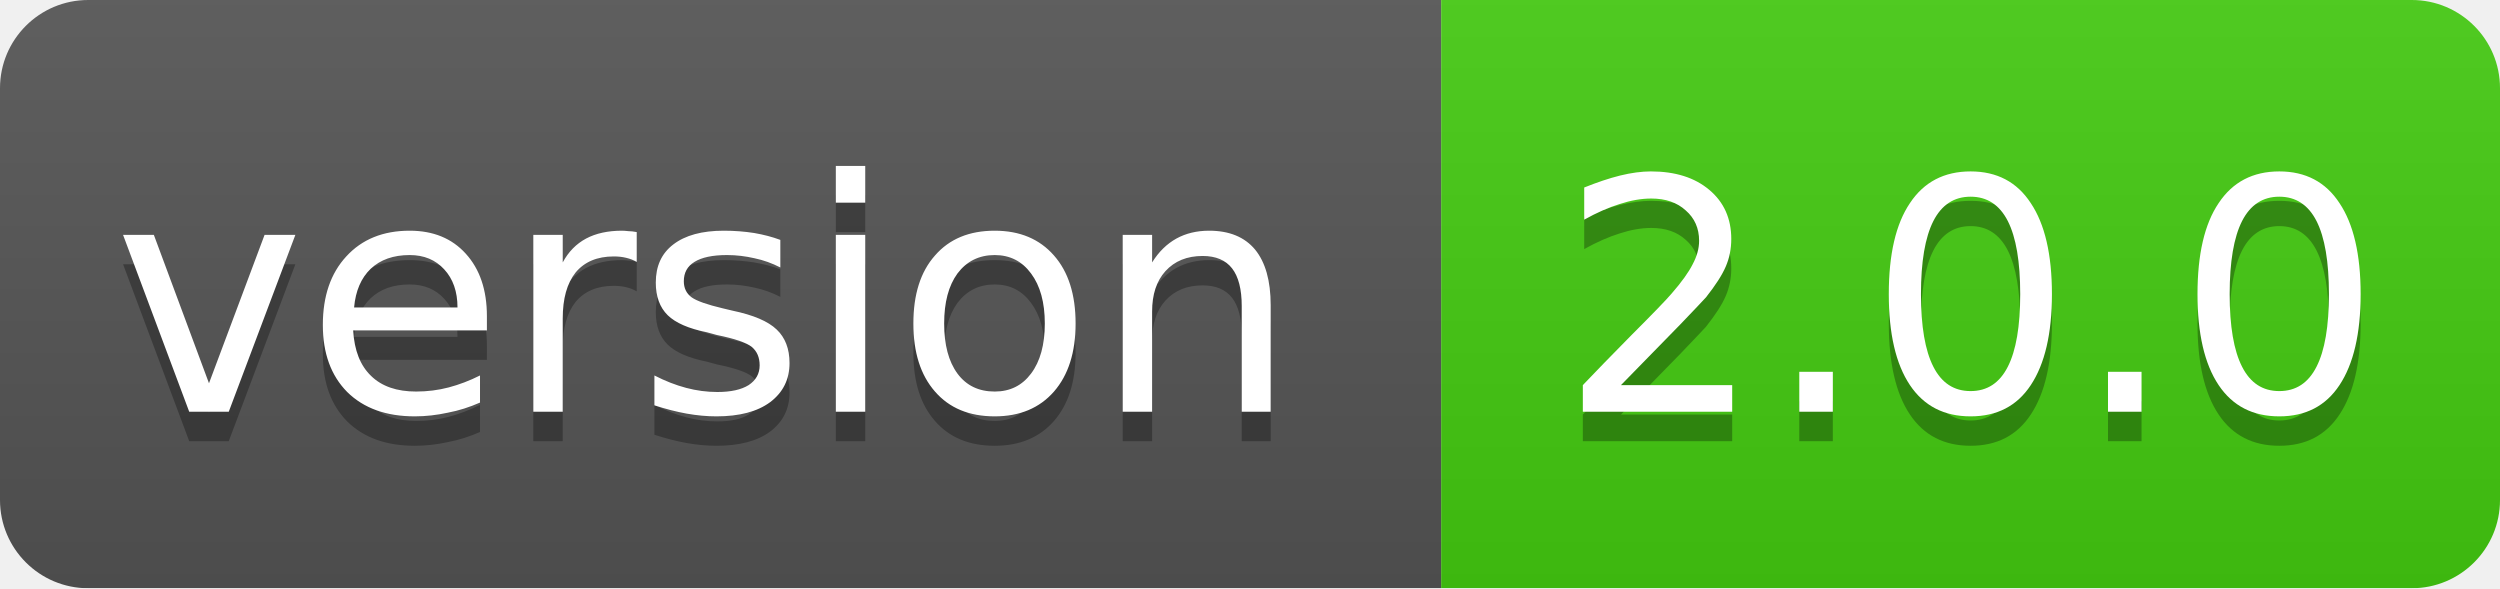
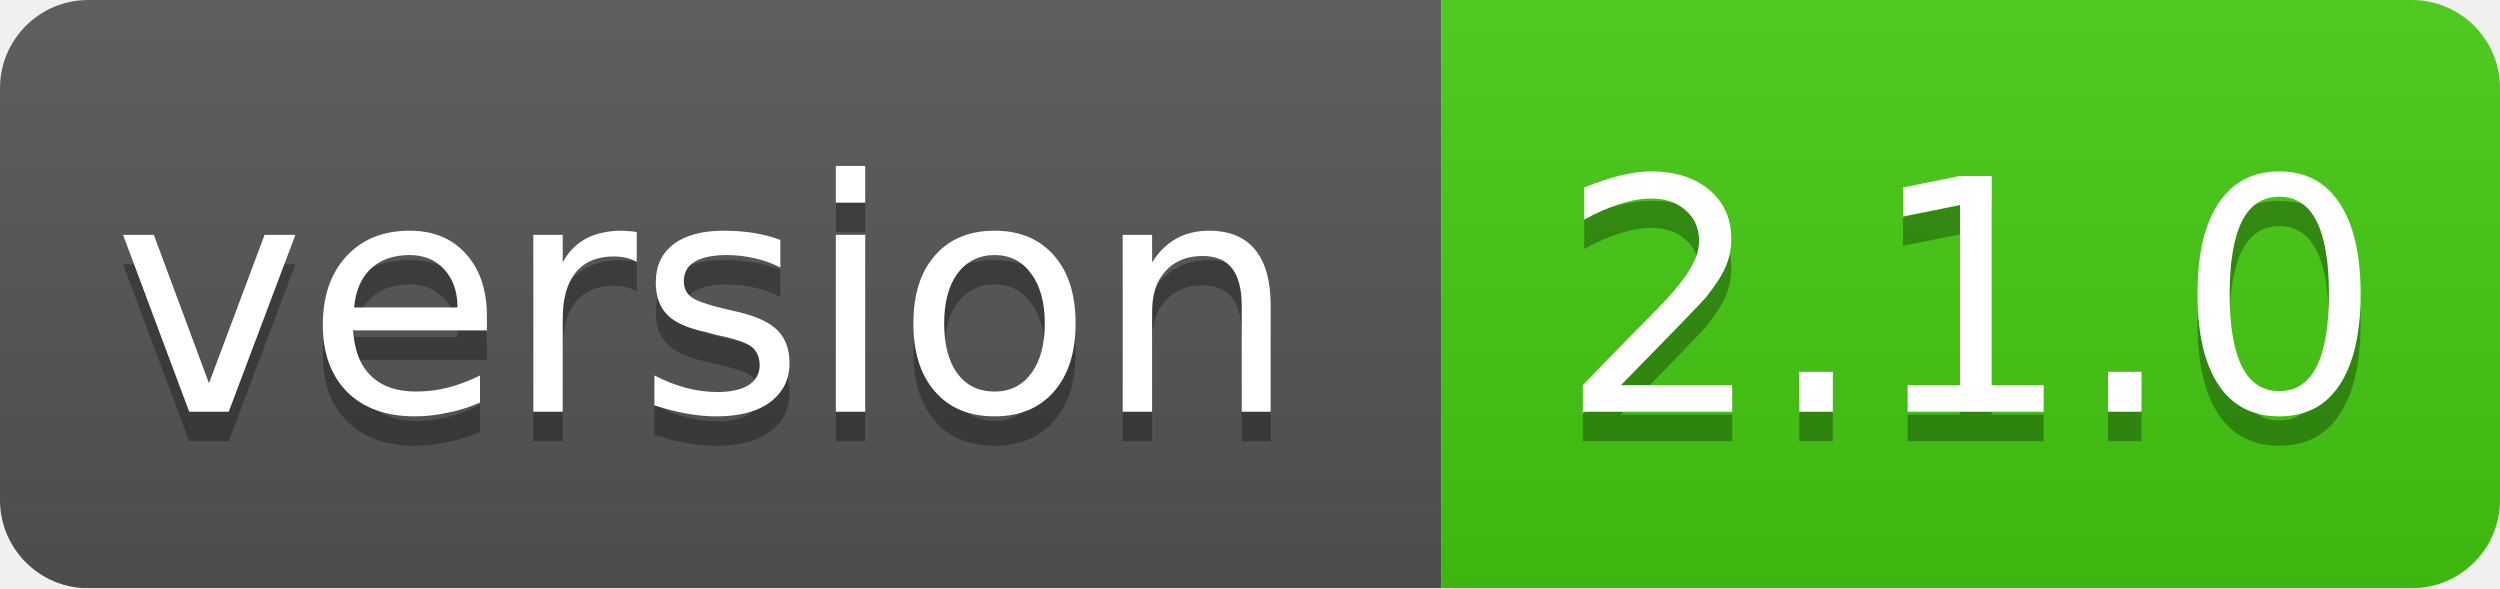
<svg xmlns="http://www.w3.org/2000/svg" width="85" height="20">
  <linearGradient id="smooth" x2="0" y2="100%">
    <stop offset="0" stop-color="#bbb" stop-opacity=".1" />
    <stop offset="1" stop-opacity=".1" />
  </linearGradient>
  <mask id="round">
    <rect width="85" height="20" rx="3" fill="#fff" />
  </mask>
  <g mask="url(#round)">
    <rect width="49" height="20" fill="#555" />
    <rect x="49" width="36" height="20" fill="#44cc11" />
    <rect width="85" height="20" fill="url(#smooth)" />
  </g>
  <g fill="#fff" text-anchor="middle" font-family="DejaVu Sans,Verdana,Geneva,sans-serif" font-size="11">
    <text x="24" y="15" fill="#010101" fill-opacity=".3">version</text>
    <text x="24" y="14">version</text>
-     <text x="67" y="15" fill="#010101" fill-opacity=".3">2.0.0</text>
-     <text x="67" y="14">2.0.0</text>
+     <text x="67" y="15" fill="#010101" fill-opacity=".3">2.1.0</text>
+     <text x="67" y="14">2.1.0</text>
  </g>
</svg>
